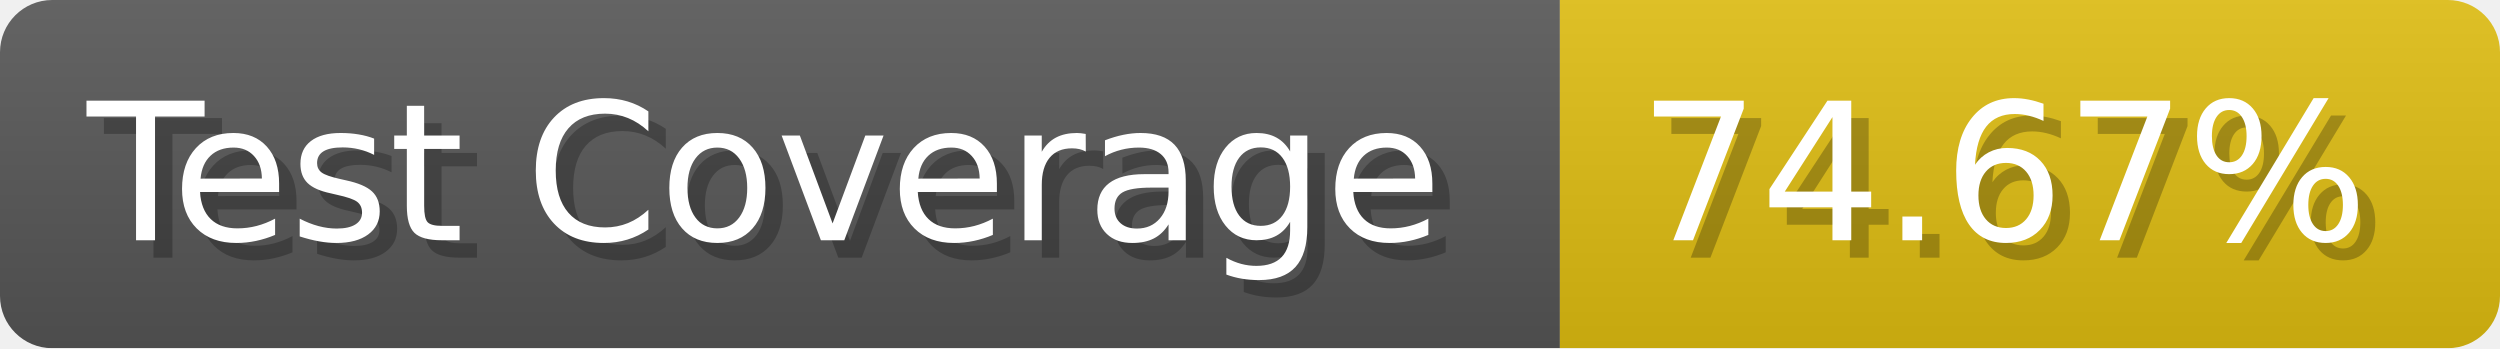
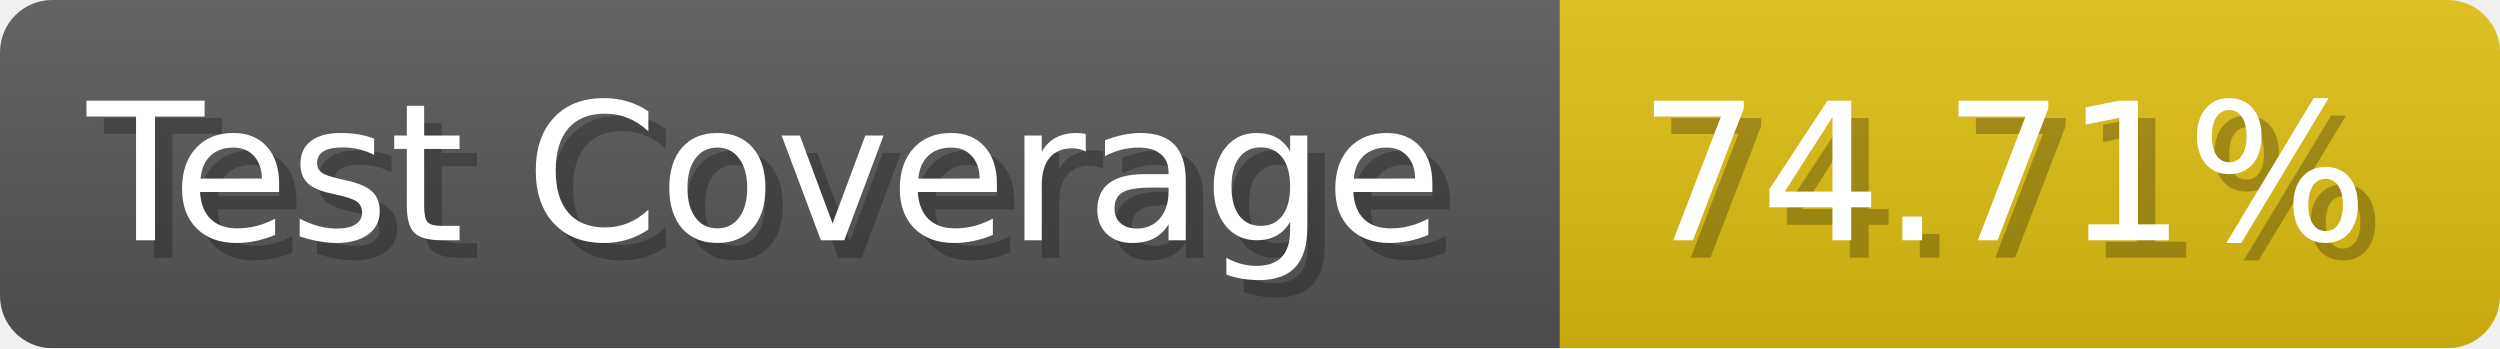
- <svg xmlns="http://www.w3.org/2000/svg" width="143.6" height="20" viewBox="0 0 1436 200" role="img" aria-label="Test Coverage: 74.67%">
+ <svg xmlns="http://www.w3.org/2000/svg" width="143.6" height="20" viewBox="0 0 1436 200" role="img" aria-label="Test Coverage: 74.71%">
  <linearGradient id="a" x2="0" y2="100%">
    <stop offset="0" stop-opacity=".1" stop-color="#EEE" />
    <stop offset="1" stop-opacity=".1" />
  </linearGradient>
  <mask id="m">
    <rect width="1436" height="200" rx="30" fill="#FFF" />
  </mask>
  <g mask="url(#m)">
    <rect width="896" height="200" fill="#555" />
    <rect width="540" height="200" fill="#DB1" x="896" />
    <rect width="1436" height="200" fill="url(#a)" />
  </g>
  <g aria-hidden="true" fill="#fff" text-anchor="start" font-family="Verdana,DejaVu Sans,sans-serif" font-size="110">
    <text x="60" y="148" textLength="796" fill="#000" opacity="0.25">Test Coverage</text>
    <text x="50" y="138" textLength="796">Test Coverage</text>
-     <text x="951" y="148" textLength="440" fill="#000" opacity="0.25">74.67%</text>
-     <text x="941" y="138" textLength="440">74.67%</text>
+     <text x="951" y="148" textLength="440" fill="#000" opacity="0.25">74.71%</text>
+     <text x="941" y="138" textLength="440">74.71%</text>
  </g>
</svg>
